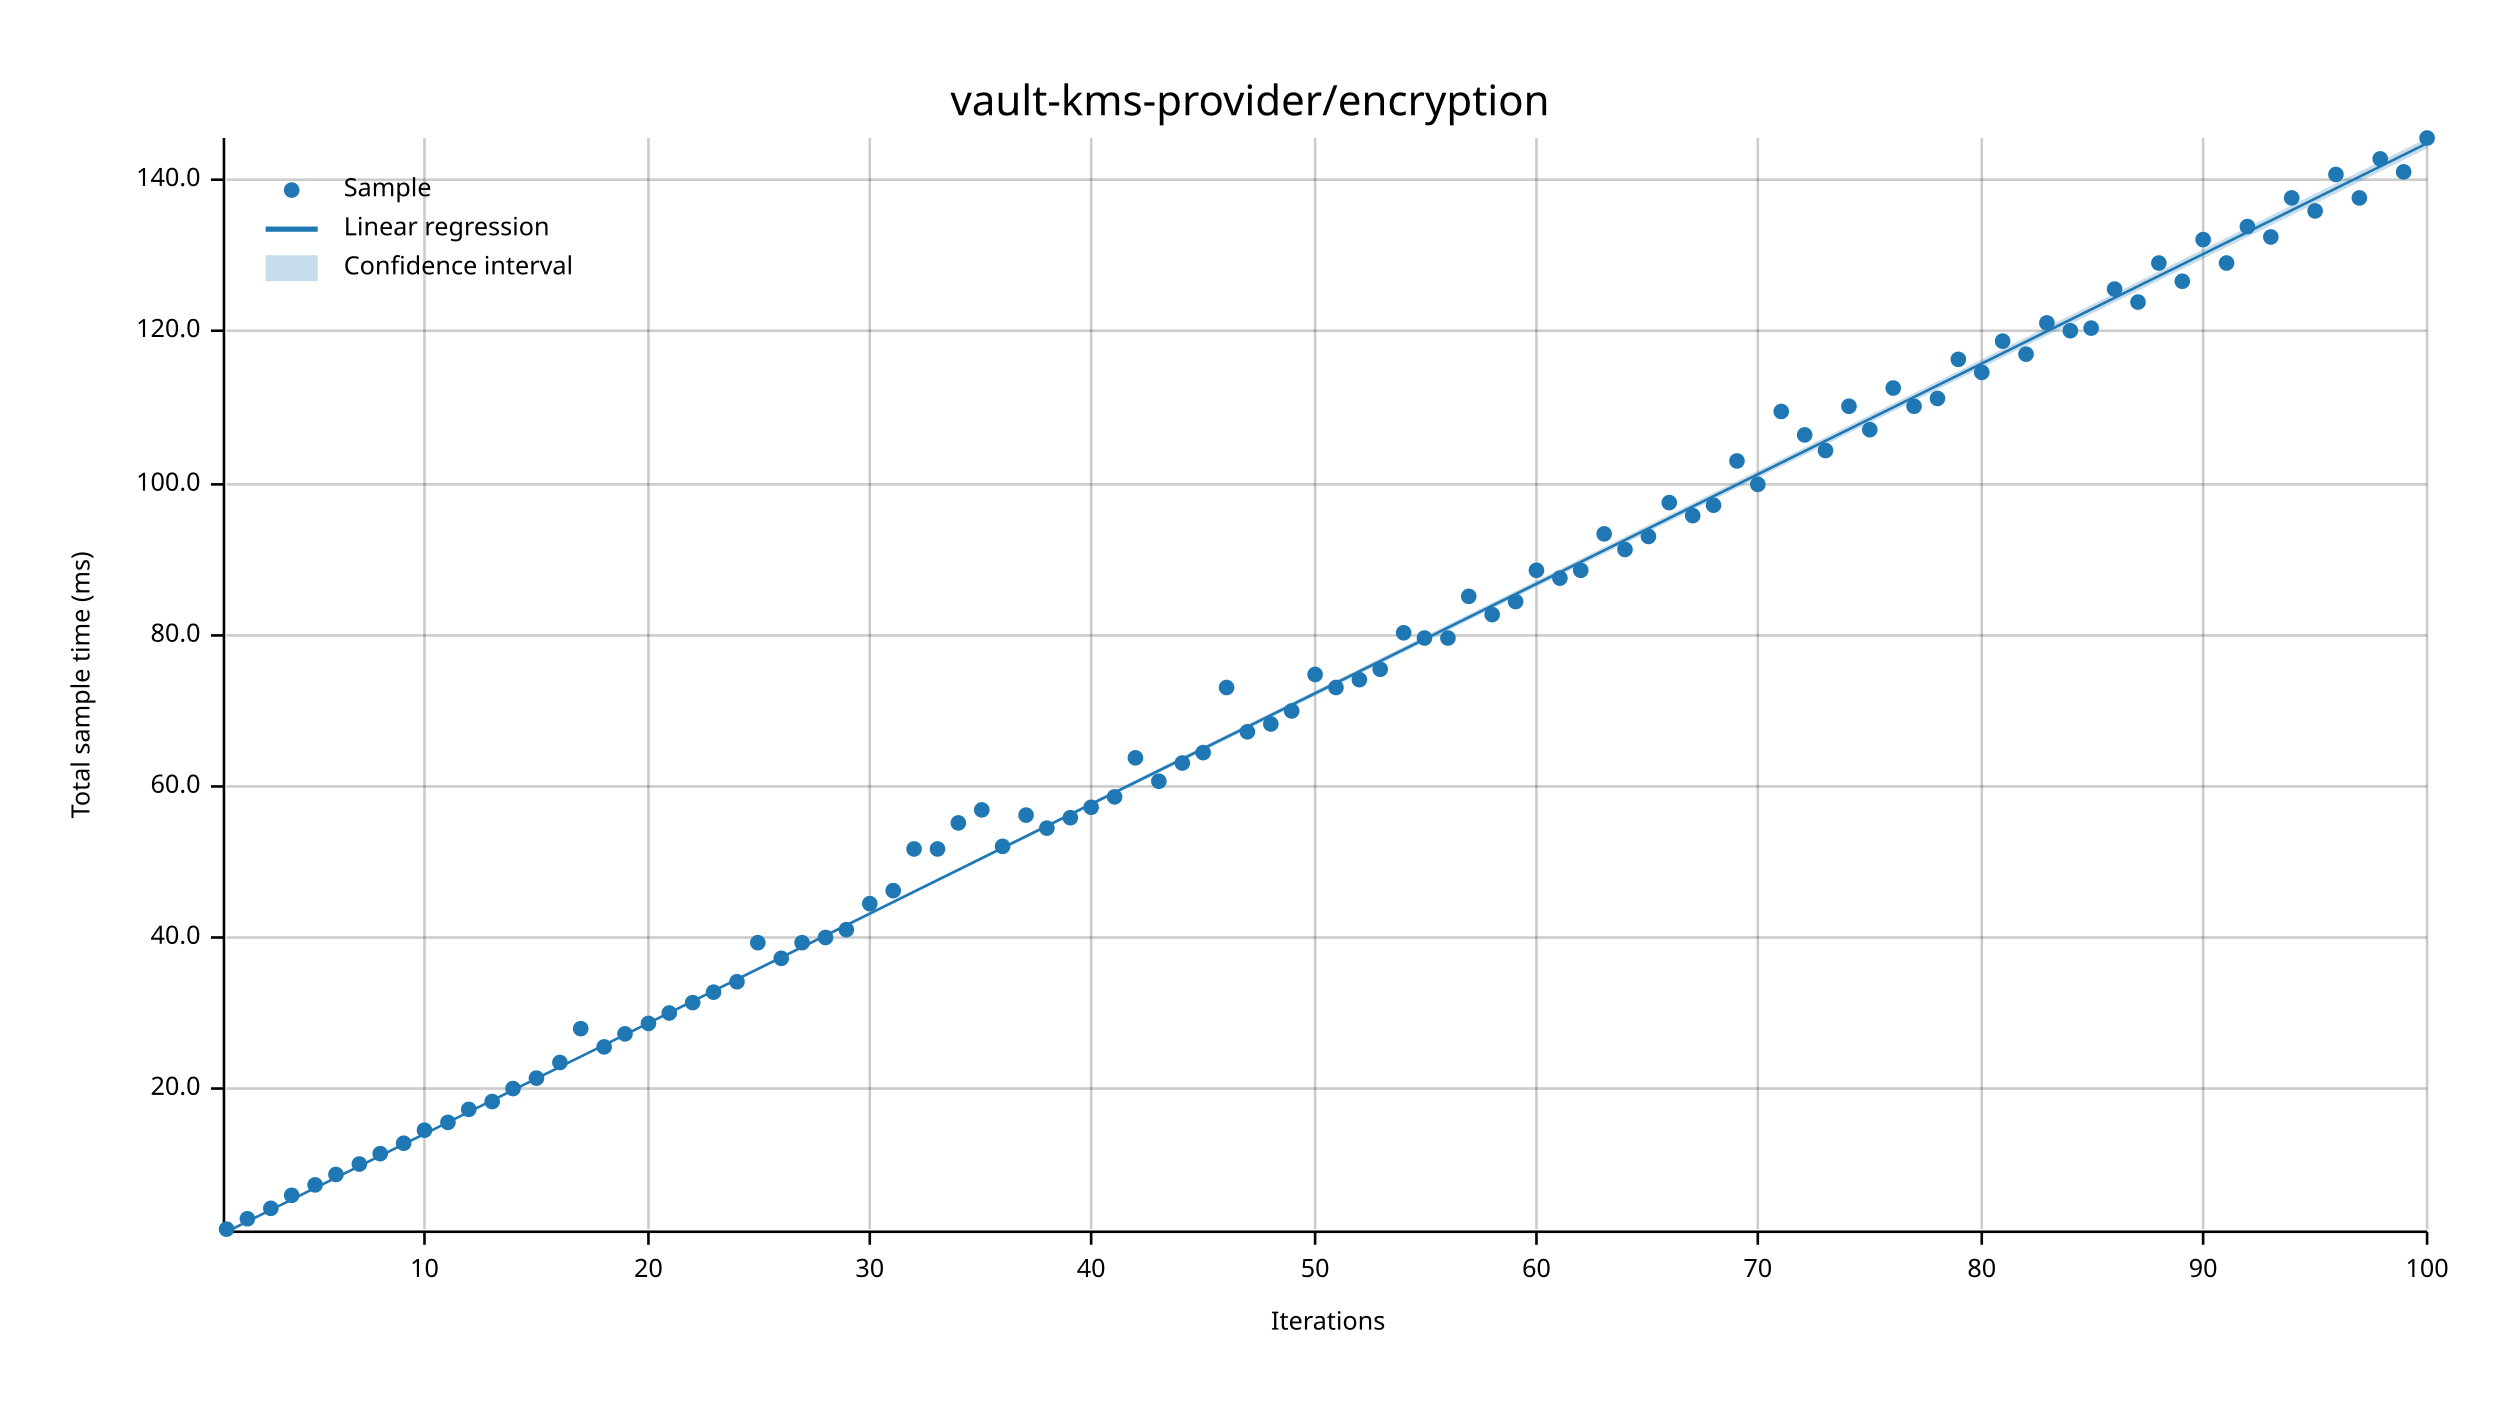
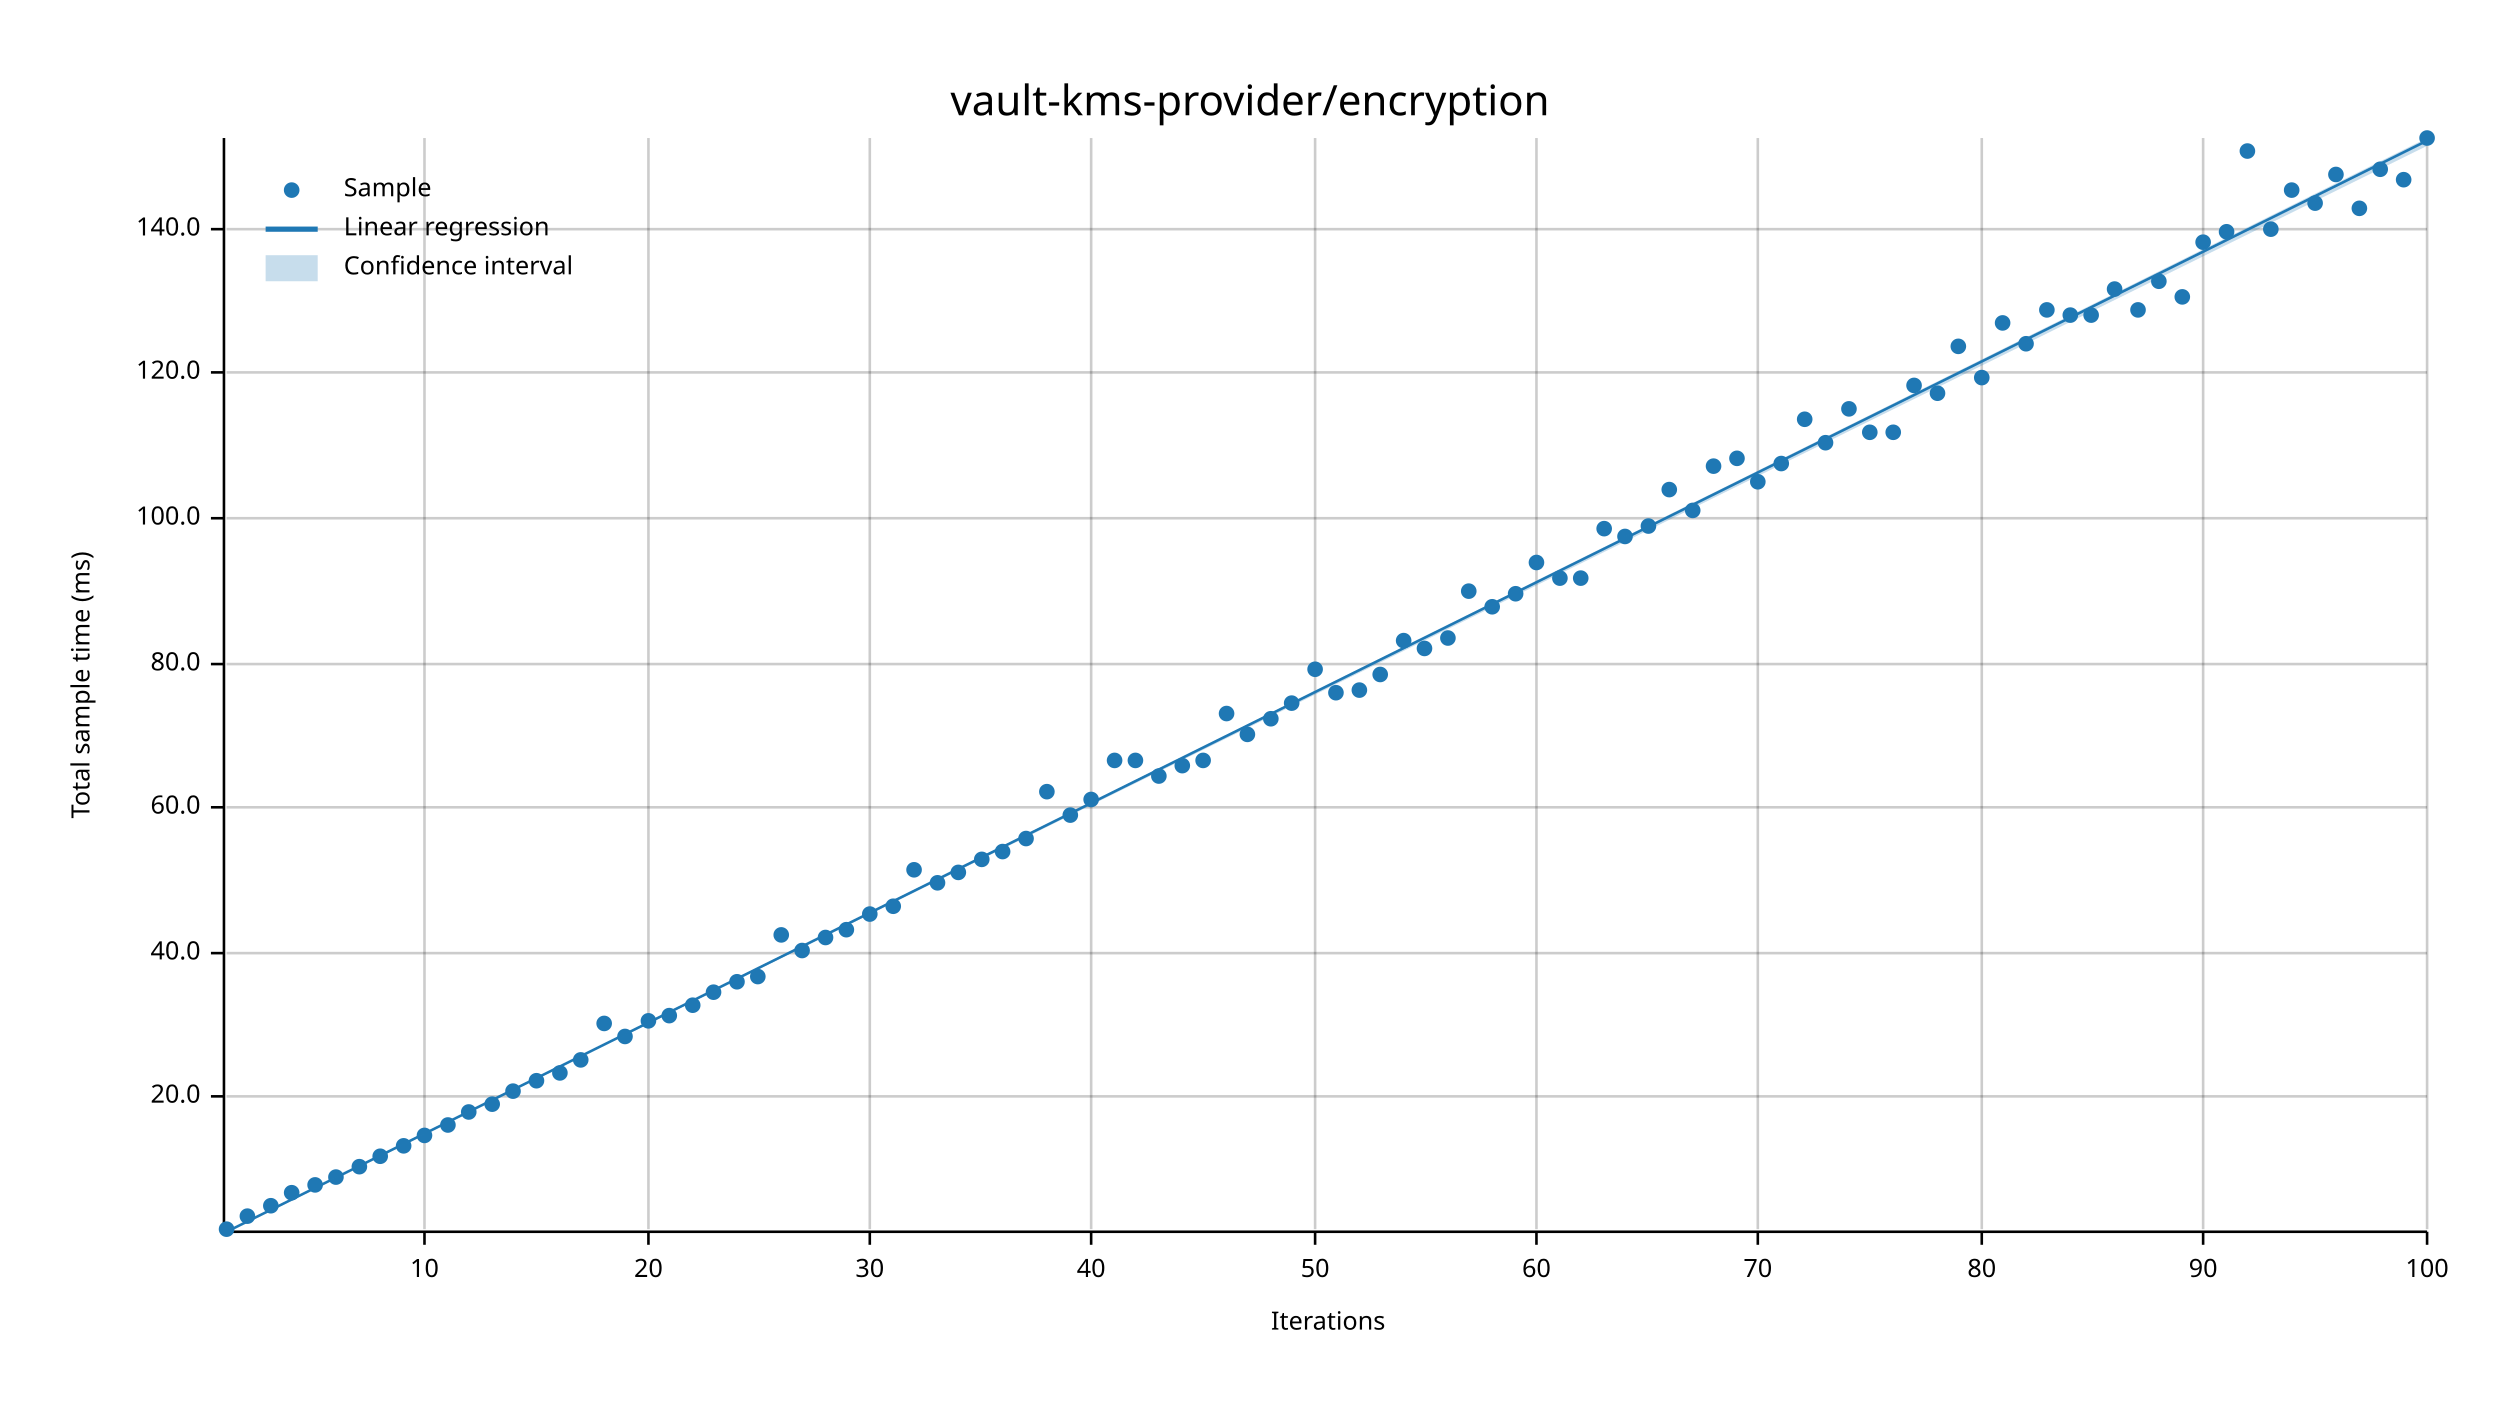
<svg xmlns="http://www.w3.org/2000/svg" width="960" height="540" viewBox="0 0 960 540">
  <text x="480" y="32" dy="0.76em" text-anchor="middle" font-family="sans-serif" font-size="16.129" opacity="1" fill="#000000">
vault-kms-provider/encryption
</text>
  <text x="27" y="263" dy="0.76em" text-anchor="middle" font-family="sans-serif" font-size="9.677" opacity="1" fill="#000000" transform="rotate(270, 27, 263)">
Total sample time (ms)
</text>
  <text x="510" y="513" dy="-0.5ex" text-anchor="middle" font-family="sans-serif" font-size="9.677" opacity="1" fill="#000000">
Iterations
</text>
  <line opacity="0.2" stroke="#000000" stroke-width="1" x1="163" y1="472" x2="163" y2="53" />
  <line opacity="0.2" stroke="#000000" stroke-width="1" x1="249" y1="472" x2="249" y2="53" />
  <line opacity="0.2" stroke="#000000" stroke-width="1" x1="334" y1="472" x2="334" y2="53" />
  <line opacity="0.2" stroke="#000000" stroke-width="1" x1="419" y1="472" x2="419" y2="53" />
  <line opacity="0.2" stroke="#000000" stroke-width="1" x1="505" y1="472" x2="505" y2="53" />
  <line opacity="0.2" stroke="#000000" stroke-width="1" x1="590" y1="472" x2="590" y2="53" />
  <line opacity="0.2" stroke="#000000" stroke-width="1" x1="675" y1="472" x2="675" y2="53" />
  <line opacity="0.2" stroke="#000000" stroke-width="1" x1="761" y1="472" x2="761" y2="53" />
  <line opacity="0.2" stroke="#000000" stroke-width="1" x1="846" y1="472" x2="846" y2="53" />
  <line opacity="0.2" stroke="#000000" stroke-width="1" x1="932" y1="472" x2="932" y2="53" />
-   <line opacity="0.2" stroke="#000000" stroke-width="1" x1="87" y1="418" x2="932" y2="418" />
-   <line opacity="0.2" stroke="#000000" stroke-width="1" x1="87" y1="360" x2="932" y2="360" />
-   <line opacity="0.2" stroke="#000000" stroke-width="1" x1="87" y1="302" x2="932" y2="302" />
-   <line opacity="0.2" stroke="#000000" stroke-width="1" x1="87" y1="244" x2="932" y2="244" />
-   <line opacity="0.2" stroke="#000000" stroke-width="1" x1="87" y1="186" x2="932" y2="186" />
-   <line opacity="0.2" stroke="#000000" stroke-width="1" x1="87" y1="127" x2="932" y2="127" />
-   <line opacity="0.2" stroke="#000000" stroke-width="1" x1="87" y1="69" x2="932" y2="69" />
+   <line opacity="0.2" stroke="#000000" stroke-width="1" x1="87" y1="421" x2="932" y2="421" />
+   <line opacity="0.2" stroke="#000000" stroke-width="1" x1="87" y1="366" x2="932" y2="366" />
+   <line opacity="0.2" stroke="#000000" stroke-width="1" x1="87" y1="310" x2="932" y2="310" />
+   <line opacity="0.2" stroke="#000000" stroke-width="1" x1="87" y1="255" x2="932" y2="255" />
+   <line opacity="0.2" stroke="#000000" stroke-width="1" x1="87" y1="199" x2="932" y2="199" />
+   <line opacity="0.2" stroke="#000000" stroke-width="1" x1="87" y1="143" x2="932" y2="143" />
+   <line opacity="0.2" stroke="#000000" stroke-width="1" x1="87" y1="88" x2="932" y2="88" />
  <polyline fill="none" opacity="1" stroke="#000000" stroke-width="1" points="86,53 86,472 " />
-   <text x="77" y="418" dy="0.5ex" text-anchor="end" font-family="sans-serif" font-size="9.677" opacity="1" fill="#000000">
+   <text x="77" y="421" dy="0.5ex" text-anchor="end" font-family="sans-serif" font-size="9.677" opacity="1" fill="#000000">
20.0
</text>
-   <polyline fill="none" opacity="1" stroke="#000000" stroke-width="1" points="81,418 86,418 " />
-   <text x="77" y="360" dy="0.5ex" text-anchor="end" font-family="sans-serif" font-size="9.677" opacity="1" fill="#000000">
+   <polyline fill="none" opacity="1" stroke="#000000" stroke-width="1" points="81,421 86,421 " />
+   <text x="77" y="366" dy="0.5ex" text-anchor="end" font-family="sans-serif" font-size="9.677" opacity="1" fill="#000000">
40.0
</text>
-   <polyline fill="none" opacity="1" stroke="#000000" stroke-width="1" points="81,360 86,360 " />
-   <text x="77" y="302" dy="0.5ex" text-anchor="end" font-family="sans-serif" font-size="9.677" opacity="1" fill="#000000">
+   <polyline fill="none" opacity="1" stroke="#000000" stroke-width="1" points="81,366 86,366 " />
+   <text x="77" y="310" dy="0.5ex" text-anchor="end" font-family="sans-serif" font-size="9.677" opacity="1" fill="#000000">
60.0
</text>
-   <polyline fill="none" opacity="1" stroke="#000000" stroke-width="1" points="81,302 86,302 " />
-   <text x="77" y="244" dy="0.5ex" text-anchor="end" font-family="sans-serif" font-size="9.677" opacity="1" fill="#000000">
+   <polyline fill="none" opacity="1" stroke="#000000" stroke-width="1" points="81,310 86,310 " />
+   <text x="77" y="255" dy="0.5ex" text-anchor="end" font-family="sans-serif" font-size="9.677" opacity="1" fill="#000000">
80.0
</text>
-   <polyline fill="none" opacity="1" stroke="#000000" stroke-width="1" points="81,244 86,244 " />
-   <text x="77" y="186" dy="0.5ex" text-anchor="end" font-family="sans-serif" font-size="9.677" opacity="1" fill="#000000">
+   <polyline fill="none" opacity="1" stroke="#000000" stroke-width="1" points="81,255 86,255 " />
+   <text x="77" y="199" dy="0.5ex" text-anchor="end" font-family="sans-serif" font-size="9.677" opacity="1" fill="#000000">
100.0
</text>
-   <polyline fill="none" opacity="1" stroke="#000000" stroke-width="1" points="81,186 86,186 " />
-   <text x="77" y="127" dy="0.5ex" text-anchor="end" font-family="sans-serif" font-size="9.677" opacity="1" fill="#000000">
+   <polyline fill="none" opacity="1" stroke="#000000" stroke-width="1" points="81,199 86,199 " />
+   <text x="77" y="143" dy="0.5ex" text-anchor="end" font-family="sans-serif" font-size="9.677" opacity="1" fill="#000000">
120.0
</text>
-   <polyline fill="none" opacity="1" stroke="#000000" stroke-width="1" points="81,127 86,127 " />
-   <text x="77" y="69" dy="0.5ex" text-anchor="end" font-family="sans-serif" font-size="9.677" opacity="1" fill="#000000">
+   <polyline fill="none" opacity="1" stroke="#000000" stroke-width="1" points="81,143 86,143 " />
+   <text x="77" y="88" dy="0.5ex" text-anchor="end" font-family="sans-serif" font-size="9.677" opacity="1" fill="#000000">
140.0
</text>
-   <polyline fill="none" opacity="1" stroke="#000000" stroke-width="1" points="81,69 86,69 " />
+   <polyline fill="none" opacity="1" stroke="#000000" stroke-width="1" points="81,88 86,88 " />
  <polyline fill="none" opacity="1" stroke="#000000" stroke-width="1" points="87,473 932,473 " />
  <text x="163" y="483" dy="0.76em" text-anchor="middle" font-family="sans-serif" font-size="9.677" opacity="1" fill="#000000">
10
</text>
  <polyline fill="none" opacity="1" stroke="#000000" stroke-width="1" points="163,473 163,478 " />
  <text x="249" y="483" dy="0.76em" text-anchor="middle" font-family="sans-serif" font-size="9.677" opacity="1" fill="#000000">
20
</text>
  <polyline fill="none" opacity="1" stroke="#000000" stroke-width="1" points="249,473 249,478 " />
  <text x="334" y="483" dy="0.76em" text-anchor="middle" font-family="sans-serif" font-size="9.677" opacity="1" fill="#000000">
30
</text>
  <polyline fill="none" opacity="1" stroke="#000000" stroke-width="1" points="334,473 334,478 " />
  <text x="419" y="483" dy="0.76em" text-anchor="middle" font-family="sans-serif" font-size="9.677" opacity="1" fill="#000000">
40
</text>
  <polyline fill="none" opacity="1" stroke="#000000" stroke-width="1" points="419,473 419,478 " />
  <text x="505" y="483" dy="0.76em" text-anchor="middle" font-family="sans-serif" font-size="9.677" opacity="1" fill="#000000">
50
</text>
  <polyline fill="none" opacity="1" stroke="#000000" stroke-width="1" points="505,473 505,478 " />
  <text x="590" y="483" dy="0.76em" text-anchor="middle" font-family="sans-serif" font-size="9.677" opacity="1" fill="#000000">
60
</text>
  <polyline fill="none" opacity="1" stroke="#000000" stroke-width="1" points="590,473 590,478 " />
  <text x="675" y="483" dy="0.76em" text-anchor="middle" font-family="sans-serif" font-size="9.677" opacity="1" fill="#000000">
70
</text>
  <polyline fill="none" opacity="1" stroke="#000000" stroke-width="1" points="675,473 675,478 " />
  <text x="761" y="483" dy="0.76em" text-anchor="middle" font-family="sans-serif" font-size="9.677" opacity="1" fill="#000000">
80
</text>
  <polyline fill="none" opacity="1" stroke="#000000" stroke-width="1" points="761,473 761,478 " />
  <text x="846" y="483" dy="0.76em" text-anchor="middle" font-family="sans-serif" font-size="9.677" opacity="1" fill="#000000">
90
</text>
  <polyline fill="none" opacity="1" stroke="#000000" stroke-width="1" points="846,473 846,478 " />
  <text x="932" y="483" dy="0.76em" text-anchor="middle" font-family="sans-serif" font-size="9.677" opacity="1" fill="#000000">
100
</text>
  <polyline fill="none" opacity="1" stroke="#000000" stroke-width="1" points="932,473 932,478 " />
  <circle cx="87" cy="472" r="3" opacity="1" fill="#1F78B4" stroke="none" stroke-width="1" />
-   <circle cx="95" cy="468" r="3" opacity="1" fill="#1F78B4" stroke="none" stroke-width="1" />
-   <circle cx="104" cy="464" r="3" opacity="1" fill="#1F78B4" stroke="none" stroke-width="1" />
-   <circle cx="112" cy="459" r="3" opacity="1" fill="#1F78B4" stroke="none" stroke-width="1" />
+   <circle cx="95" cy="467" r="3" opacity="1" fill="#1F78B4" stroke="none" stroke-width="1" />
+   <circle cx="104" cy="463" r="3" opacity="1" fill="#1F78B4" stroke="none" stroke-width="1" />
+   <circle cx="112" cy="458" r="3" opacity="1" fill="#1F78B4" stroke="none" stroke-width="1" />
  <circle cx="121" cy="455" r="3" opacity="1" fill="#1F78B4" stroke="none" stroke-width="1" />
-   <circle cx="129" cy="451" r="3" opacity="1" fill="#1F78B4" stroke="none" stroke-width="1" />
-   <circle cx="138" cy="447" r="3" opacity="1" fill="#1F78B4" stroke="none" stroke-width="1" />
-   <circle cx="146" cy="443" r="3" opacity="1" fill="#1F78B4" stroke="none" stroke-width="1" />
-   <circle cx="155" cy="439" r="3" opacity="1" fill="#1F78B4" stroke="none" stroke-width="1" />
-   <circle cx="163" cy="434" r="3" opacity="1" fill="#1F78B4" stroke="none" stroke-width="1" />
-   <circle cx="172" cy="431" r="3" opacity="1" fill="#1F78B4" stroke="none" stroke-width="1" />
-   <circle cx="180" cy="426" r="3" opacity="1" fill="#1F78B4" stroke="none" stroke-width="1" />
-   <circle cx="189" cy="423" r="3" opacity="1" fill="#1F78B4" stroke="none" stroke-width="1" />
-   <circle cx="197" cy="418" r="3" opacity="1" fill="#1F78B4" stroke="none" stroke-width="1" />
-   <circle cx="206" cy="414" r="3" opacity="1" fill="#1F78B4" stroke="none" stroke-width="1" />
-   <circle cx="215" cy="408" r="3" opacity="1" fill="#1F78B4" stroke="none" stroke-width="1" />
-   <circle cx="223" cy="395" r="3" opacity="1" fill="#1F78B4" stroke="none" stroke-width="1" />
-   <circle cx="232" cy="402" r="3" opacity="1" fill="#1F78B4" stroke="none" stroke-width="1" />
-   <circle cx="240" cy="397" r="3" opacity="1" fill="#1F78B4" stroke="none" stroke-width="1" />
-   <circle cx="249" cy="393" r="3" opacity="1" fill="#1F78B4" stroke="none" stroke-width="1" />
-   <circle cx="257" cy="389" r="3" opacity="1" fill="#1F78B4" stroke="none" stroke-width="1" />
-   <circle cx="266" cy="385" r="3" opacity="1" fill="#1F78B4" stroke="none" stroke-width="1" />
+   <circle cx="129" cy="452" r="3" opacity="1" fill="#1F78B4" stroke="none" stroke-width="1" />
+   <circle cx="138" cy="448" r="3" opacity="1" fill="#1F78B4" stroke="none" stroke-width="1" />
+   <circle cx="146" cy="444" r="3" opacity="1" fill="#1F78B4" stroke="none" stroke-width="1" />
+   <circle cx="155" cy="440" r="3" opacity="1" fill="#1F78B4" stroke="none" stroke-width="1" />
+   <circle cx="163" cy="436" r="3" opacity="1" fill="#1F78B4" stroke="none" stroke-width="1" />
+   <circle cx="172" cy="432" r="3" opacity="1" fill="#1F78B4" stroke="none" stroke-width="1" />
+   <circle cx="180" cy="427" r="3" opacity="1" fill="#1F78B4" stroke="none" stroke-width="1" />
+   <circle cx="189" cy="424" r="3" opacity="1" fill="#1F78B4" stroke="none" stroke-width="1" />
+   <circle cx="197" cy="419" r="3" opacity="1" fill="#1F78B4" stroke="none" stroke-width="1" />
+   <circle cx="206" cy="415" r="3" opacity="1" fill="#1F78B4" stroke="none" stroke-width="1" />
+   <circle cx="215" cy="412" r="3" opacity="1" fill="#1F78B4" stroke="none" stroke-width="1" />
+   <circle cx="223" cy="407" r="3" opacity="1" fill="#1F78B4" stroke="none" stroke-width="1" />
+   <circle cx="232" cy="393" r="3" opacity="1" fill="#1F78B4" stroke="none" stroke-width="1" />
+   <circle cx="240" cy="398" r="3" opacity="1" fill="#1F78B4" stroke="none" stroke-width="1" />
+   <circle cx="249" cy="392" r="3" opacity="1" fill="#1F78B4" stroke="none" stroke-width="1" />
+   <circle cx="257" cy="390" r="3" opacity="1" fill="#1F78B4" stroke="none" stroke-width="1" />
+   <circle cx="266" cy="386" r="3" opacity="1" fill="#1F78B4" stroke="none" stroke-width="1" />
  <circle cx="274" cy="381" r="3" opacity="1" fill="#1F78B4" stroke="none" stroke-width="1" />
  <circle cx="283" cy="377" r="3" opacity="1" fill="#1F78B4" stroke="none" stroke-width="1" />
-   <circle cx="291" cy="362" r="3" opacity="1" fill="#1F78B4" stroke="none" stroke-width="1" />
-   <circle cx="300" cy="368" r="3" opacity="1" fill="#1F78B4" stroke="none" stroke-width="1" />
-   <circle cx="308" cy="362" r="3" opacity="1" fill="#1F78B4" stroke="none" stroke-width="1" />
+   <circle cx="291" cy="375" r="3" opacity="1" fill="#1F78B4" stroke="none" stroke-width="1" />
+   <circle cx="300" cy="359" r="3" opacity="1" fill="#1F78B4" stroke="none" stroke-width="1" />
+   <circle cx="308" cy="365" r="3" opacity="1" fill="#1F78B4" stroke="none" stroke-width="1" />
  <circle cx="317" cy="360" r="3" opacity="1" fill="#1F78B4" stroke="none" stroke-width="1" />
  <circle cx="325" cy="357" r="3" opacity="1" fill="#1F78B4" stroke="none" stroke-width="1" />
-   <circle cx="334" cy="347" r="3" opacity="1" fill="#1F78B4" stroke="none" stroke-width="1" />
-   <circle cx="343" cy="342" r="3" opacity="1" fill="#1F78B4" stroke="none" stroke-width="1" />
-   <circle cx="351" cy="326" r="3" opacity="1" fill="#1F78B4" stroke="none" stroke-width="1" />
-   <circle cx="360" cy="326" r="3" opacity="1" fill="#1F78B4" stroke="none" stroke-width="1" />
-   <circle cx="368" cy="316" r="3" opacity="1" fill="#1F78B4" stroke="none" stroke-width="1" />
-   <circle cx="377" cy="311" r="3" opacity="1" fill="#1F78B4" stroke="none" stroke-width="1" />
-   <circle cx="385" cy="325" r="3" opacity="1" fill="#1F78B4" stroke="none" stroke-width="1" />
-   <circle cx="394" cy="313" r="3" opacity="1" fill="#1F78B4" stroke="none" stroke-width="1" />
-   <circle cx="402" cy="318" r="3" opacity="1" fill="#1F78B4" stroke="none" stroke-width="1" />
-   <circle cx="411" cy="314" r="3" opacity="1" fill="#1F78B4" stroke="none" stroke-width="1" />
-   <circle cx="419" cy="310" r="3" opacity="1" fill="#1F78B4" stroke="none" stroke-width="1" />
-   <circle cx="428" cy="306" r="3" opacity="1" fill="#1F78B4" stroke="none" stroke-width="1" />
-   <circle cx="436" cy="291" r="3" opacity="1" fill="#1F78B4" stroke="none" stroke-width="1" />
-   <circle cx="445" cy="300" r="3" opacity="1" fill="#1F78B4" stroke="none" stroke-width="1" />
-   <circle cx="454" cy="293" r="3" opacity="1" fill="#1F78B4" stroke="none" stroke-width="1" />
-   <circle cx="462" cy="289" r="3" opacity="1" fill="#1F78B4" stroke="none" stroke-width="1" />
-   <circle cx="471" cy="264" r="3" opacity="1" fill="#1F78B4" stroke="none" stroke-width="1" />
-   <circle cx="479" cy="281" r="3" opacity="1" fill="#1F78B4" stroke="none" stroke-width="1" />
-   <circle cx="488" cy="278" r="3" opacity="1" fill="#1F78B4" stroke="none" stroke-width="1" />
-   <circle cx="496" cy="273" r="3" opacity="1" fill="#1F78B4" stroke="none" stroke-width="1" />
-   <circle cx="505" cy="259" r="3" opacity="1" fill="#1F78B4" stroke="none" stroke-width="1" />
-   <circle cx="513" cy="264" r="3" opacity="1" fill="#1F78B4" stroke="none" stroke-width="1" />
-   <circle cx="522" cy="261" r="3" opacity="1" fill="#1F78B4" stroke="none" stroke-width="1" />
-   <circle cx="530" cy="257" r="3" opacity="1" fill="#1F78B4" stroke="none" stroke-width="1" />
-   <circle cx="539" cy="243" r="3" opacity="1" fill="#1F78B4" stroke="none" stroke-width="1" />
-   <circle cx="547" cy="245" r="3" opacity="1" fill="#1F78B4" stroke="none" stroke-width="1" />
+   <circle cx="334" cy="351" r="3" opacity="1" fill="#1F78B4" stroke="none" stroke-width="1" />
+   <circle cx="343" cy="348" r="3" opacity="1" fill="#1F78B4" stroke="none" stroke-width="1" />
+   <circle cx="351" cy="334" r="3" opacity="1" fill="#1F78B4" stroke="none" stroke-width="1" />
+   <circle cx="360" cy="339" r="3" opacity="1" fill="#1F78B4" stroke="none" stroke-width="1" />
+   <circle cx="368" cy="335" r="3" opacity="1" fill="#1F78B4" stroke="none" stroke-width="1" />
+   <circle cx="377" cy="330" r="3" opacity="1" fill="#1F78B4" stroke="none" stroke-width="1" />
+   <circle cx="385" cy="327" r="3" opacity="1" fill="#1F78B4" stroke="none" stroke-width="1" />
+   <circle cx="394" cy="322" r="3" opacity="1" fill="#1F78B4" stroke="none" stroke-width="1" />
+   <circle cx="402" cy="304" r="3" opacity="1" fill="#1F78B4" stroke="none" stroke-width="1" />
+   <circle cx="411" cy="313" r="3" opacity="1" fill="#1F78B4" stroke="none" stroke-width="1" />
+   <circle cx="419" cy="307" r="3" opacity="1" fill="#1F78B4" stroke="none" stroke-width="1" />
+   <circle cx="428" cy="292" r="3" opacity="1" fill="#1F78B4" stroke="none" stroke-width="1" />
+   <circle cx="436" cy="292" r="3" opacity="1" fill="#1F78B4" stroke="none" stroke-width="1" />
+   <circle cx="445" cy="298" r="3" opacity="1" fill="#1F78B4" stroke="none" stroke-width="1" />
+   <circle cx="454" cy="294" r="3" opacity="1" fill="#1F78B4" stroke="none" stroke-width="1" />
+   <circle cx="462" cy="292" r="3" opacity="1" fill="#1F78B4" stroke="none" stroke-width="1" />
+   <circle cx="471" cy="274" r="3" opacity="1" fill="#1F78B4" stroke="none" stroke-width="1" />
+   <circle cx="479" cy="282" r="3" opacity="1" fill="#1F78B4" stroke="none" stroke-width="1" />
+   <circle cx="488" cy="276" r="3" opacity="1" fill="#1F78B4" stroke="none" stroke-width="1" />
+   <circle cx="496" cy="270" r="3" opacity="1" fill="#1F78B4" stroke="none" stroke-width="1" />
+   <circle cx="505" cy="257" r="3" opacity="1" fill="#1F78B4" stroke="none" stroke-width="1" />
+   <circle cx="513" cy="266" r="3" opacity="1" fill="#1F78B4" stroke="none" stroke-width="1" />
+   <circle cx="522" cy="265" r="3" opacity="1" fill="#1F78B4" stroke="none" stroke-width="1" />
+   <circle cx="530" cy="259" r="3" opacity="1" fill="#1F78B4" stroke="none" stroke-width="1" />
+   <circle cx="539" cy="246" r="3" opacity="1" fill="#1F78B4" stroke="none" stroke-width="1" />
+   <circle cx="547" cy="249" r="3" opacity="1" fill="#1F78B4" stroke="none" stroke-width="1" />
  <circle cx="556" cy="245" r="3" opacity="1" fill="#1F78B4" stroke="none" stroke-width="1" />
-   <circle cx="564" cy="229" r="3" opacity="1" fill="#1F78B4" stroke="none" stroke-width="1" />
-   <circle cx="573" cy="236" r="3" opacity="1" fill="#1F78B4" stroke="none" stroke-width="1" />
-   <circle cx="582" cy="231" r="3" opacity="1" fill="#1F78B4" stroke="none" stroke-width="1" />
-   <circle cx="590" cy="219" r="3" opacity="1" fill="#1F78B4" stroke="none" stroke-width="1" />
+   <circle cx="564" cy="227" r="3" opacity="1" fill="#1F78B4" stroke="none" stroke-width="1" />
+   <circle cx="573" cy="233" r="3" opacity="1" fill="#1F78B4" stroke="none" stroke-width="1" />
+   <circle cx="582" cy="228" r="3" opacity="1" fill="#1F78B4" stroke="none" stroke-width="1" />
+   <circle cx="590" cy="216" r="3" opacity="1" fill="#1F78B4" stroke="none" stroke-width="1" />
  <circle cx="599" cy="222" r="3" opacity="1" fill="#1F78B4" stroke="none" stroke-width="1" />
-   <circle cx="607" cy="219" r="3" opacity="1" fill="#1F78B4" stroke="none" stroke-width="1" />
-   <circle cx="616" cy="205" r="3" opacity="1" fill="#1F78B4" stroke="none" stroke-width="1" />
-   <circle cx="624" cy="211" r="3" opacity="1" fill="#1F78B4" stroke="none" stroke-width="1" />
-   <circle cx="633" cy="206" r="3" opacity="1" fill="#1F78B4" stroke="none" stroke-width="1" />
-   <circle cx="641" cy="193" r="3" opacity="1" fill="#1F78B4" stroke="none" stroke-width="1" />
-   <circle cx="650" cy="198" r="3" opacity="1" fill="#1F78B4" stroke="none" stroke-width="1" />
-   <circle cx="658" cy="194" r="3" opacity="1" fill="#1F78B4" stroke="none" stroke-width="1" />
-   <circle cx="667" cy="177" r="3" opacity="1" fill="#1F78B4" stroke="none" stroke-width="1" />
-   <circle cx="675" cy="186" r="3" opacity="1" fill="#1F78B4" stroke="none" stroke-width="1" />
-   <circle cx="684" cy="158" r="3" opacity="1" fill="#1F78B4" stroke="none" stroke-width="1" />
-   <circle cx="693" cy="167" r="3" opacity="1" fill="#1F78B4" stroke="none" stroke-width="1" />
-   <circle cx="701" cy="173" r="3" opacity="1" fill="#1F78B4" stroke="none" stroke-width="1" />
-   <circle cx="710" cy="156" r="3" opacity="1" fill="#1F78B4" stroke="none" stroke-width="1" />
-   <circle cx="718" cy="165" r="3" opacity="1" fill="#1F78B4" stroke="none" stroke-width="1" />
-   <circle cx="727" cy="149" r="3" opacity="1" fill="#1F78B4" stroke="none" stroke-width="1" />
-   <circle cx="735" cy="156" r="3" opacity="1" fill="#1F78B4" stroke="none" stroke-width="1" />
-   <circle cx="744" cy="153" r="3" opacity="1" fill="#1F78B4" stroke="none" stroke-width="1" />
-   <circle cx="752" cy="138" r="3" opacity="1" fill="#1F78B4" stroke="none" stroke-width="1" />
-   <circle cx="761" cy="143" r="3" opacity="1" fill="#1F78B4" stroke="none" stroke-width="1" />
-   <circle cx="769" cy="131" r="3" opacity="1" fill="#1F78B4" stroke="none" stroke-width="1" />
-   <circle cx="778" cy="136" r="3" opacity="1" fill="#1F78B4" stroke="none" stroke-width="1" />
-   <circle cx="786" cy="124" r="3" opacity="1" fill="#1F78B4" stroke="none" stroke-width="1" />
-   <circle cx="795" cy="127" r="3" opacity="1" fill="#1F78B4" stroke="none" stroke-width="1" />
-   <circle cx="803" cy="126" r="3" opacity="1" fill="#1F78B4" stroke="none" stroke-width="1" />
+   <circle cx="607" cy="222" r="3" opacity="1" fill="#1F78B4" stroke="none" stroke-width="1" />
+   <circle cx="616" cy="203" r="3" opacity="1" fill="#1F78B4" stroke="none" stroke-width="1" />
+   <circle cx="624" cy="206" r="3" opacity="1" fill="#1F78B4" stroke="none" stroke-width="1" />
+   <circle cx="633" cy="202" r="3" opacity="1" fill="#1F78B4" stroke="none" stroke-width="1" />
+   <circle cx="641" cy="188" r="3" opacity="1" fill="#1F78B4" stroke="none" stroke-width="1" />
+   <circle cx="650" cy="196" r="3" opacity="1" fill="#1F78B4" stroke="none" stroke-width="1" />
+   <circle cx="658" cy="179" r="3" opacity="1" fill="#1F78B4" stroke="none" stroke-width="1" />
+   <circle cx="667" cy="176" r="3" opacity="1" fill="#1F78B4" stroke="none" stroke-width="1" />
+   <circle cx="675" cy="185" r="3" opacity="1" fill="#1F78B4" stroke="none" stroke-width="1" />
+   <circle cx="684" cy="178" r="3" opacity="1" fill="#1F78B4" stroke="none" stroke-width="1" />
+   <circle cx="693" cy="161" r="3" opacity="1" fill="#1F78B4" stroke="none" stroke-width="1" />
+   <circle cx="701" cy="170" r="3" opacity="1" fill="#1F78B4" stroke="none" stroke-width="1" />
+   <circle cx="710" cy="157" r="3" opacity="1" fill="#1F78B4" stroke="none" stroke-width="1" />
+   <circle cx="718" cy="166" r="3" opacity="1" fill="#1F78B4" stroke="none" stroke-width="1" />
+   <circle cx="727" cy="166" r="3" opacity="1" fill="#1F78B4" stroke="none" stroke-width="1" />
+   <circle cx="735" cy="148" r="3" opacity="1" fill="#1F78B4" stroke="none" stroke-width="1" />
+   <circle cx="744" cy="151" r="3" opacity="1" fill="#1F78B4" stroke="none" stroke-width="1" />
+   <circle cx="752" cy="133" r="3" opacity="1" fill="#1F78B4" stroke="none" stroke-width="1" />
+   <circle cx="761" cy="145" r="3" opacity="1" fill="#1F78B4" stroke="none" stroke-width="1" />
+   <circle cx="769" cy="124" r="3" opacity="1" fill="#1F78B4" stroke="none" stroke-width="1" />
+   <circle cx="778" cy="132" r="3" opacity="1" fill="#1F78B4" stroke="none" stroke-width="1" />
+   <circle cx="786" cy="119" r="3" opacity="1" fill="#1F78B4" stroke="none" stroke-width="1" />
+   <circle cx="795" cy="121" r="3" opacity="1" fill="#1F78B4" stroke="none" stroke-width="1" />
+   <circle cx="803" cy="121" r="3" opacity="1" fill="#1F78B4" stroke="none" stroke-width="1" />
  <circle cx="812" cy="111" r="3" opacity="1" fill="#1F78B4" stroke="none" stroke-width="1" />
-   <circle cx="821" cy="116" r="3" opacity="1" fill="#1F78B4" stroke="none" stroke-width="1" />
-   <circle cx="829" cy="101" r="3" opacity="1" fill="#1F78B4" stroke="none" stroke-width="1" />
-   <circle cx="838" cy="108" r="3" opacity="1" fill="#1F78B4" stroke="none" stroke-width="1" />
-   <circle cx="846" cy="92" r="3" opacity="1" fill="#1F78B4" stroke="none" stroke-width="1" />
-   <circle cx="855" cy="101" r="3" opacity="1" fill="#1F78B4" stroke="none" stroke-width="1" />
-   <circle cx="863" cy="87" r="3" opacity="1" fill="#1F78B4" stroke="none" stroke-width="1" />
-   <circle cx="872" cy="91" r="3" opacity="1" fill="#1F78B4" stroke="none" stroke-width="1" />
-   <circle cx="880" cy="76" r="3" opacity="1" fill="#1F78B4" stroke="none" stroke-width="1" />
-   <circle cx="889" cy="81" r="3" opacity="1" fill="#1F78B4" stroke="none" stroke-width="1" />
+   <circle cx="821" cy="119" r="3" opacity="1" fill="#1F78B4" stroke="none" stroke-width="1" />
+   <circle cx="829" cy="108" r="3" opacity="1" fill="#1F78B4" stroke="none" stroke-width="1" />
+   <circle cx="838" cy="114" r="3" opacity="1" fill="#1F78B4" stroke="none" stroke-width="1" />
+   <circle cx="846" cy="93" r="3" opacity="1" fill="#1F78B4" stroke="none" stroke-width="1" />
+   <circle cx="855" cy="89" r="3" opacity="1" fill="#1F78B4" stroke="none" stroke-width="1" />
+   <circle cx="863" cy="58" r="3" opacity="1" fill="#1F78B4" stroke="none" stroke-width="1" />
+   <circle cx="872" cy="88" r="3" opacity="1" fill="#1F78B4" stroke="none" stroke-width="1" />
+   <circle cx="880" cy="73" r="3" opacity="1" fill="#1F78B4" stroke="none" stroke-width="1" />
+   <circle cx="889" cy="78" r="3" opacity="1" fill="#1F78B4" stroke="none" stroke-width="1" />
  <circle cx="897" cy="67" r="3" opacity="1" fill="#1F78B4" stroke="none" stroke-width="1" />
-   <circle cx="906" cy="76" r="3" opacity="1" fill="#1F78B4" stroke="none" stroke-width="1" />
-   <circle cx="914" cy="61" r="3" opacity="1" fill="#1F78B4" stroke="none" stroke-width="1" />
-   <circle cx="923" cy="66" r="3" opacity="1" fill="#1F78B4" stroke="none" stroke-width="1" />
+   <circle cx="906" cy="80" r="3" opacity="1" fill="#1F78B4" stroke="none" stroke-width="1" />
+   <circle cx="914" cy="65" r="3" opacity="1" fill="#1F78B4" stroke="none" stroke-width="1" />
+   <circle cx="923" cy="69" r="3" opacity="1" fill="#1F78B4" stroke="none" stroke-width="1" />
  <circle cx="932" cy="53" r="3" opacity="1" fill="#1F78B4" stroke="none" stroke-width="1" />
-   <polyline fill="none" opacity="1" stroke="#1F78B4" stroke-width="1" points="87,473 932,55 " />
-   <polygon opacity="0.25" fill="#1F78B4" points="87,473 932,57 932,53 " />
+   <polyline fill="none" opacity="1" stroke="#1F78B4" stroke-width="1" points="87,473 932,54 " />
+   <polygon opacity="0.25" fill="#1F78B4" points="87,473 932,56 932,53 " />
  <text x="132" y="68" dy="0.76em" text-anchor="start" font-family="sans-serif" font-size="9.677" opacity="1" fill="#000000">
Sample
</text>
  <text x="132" y="83" dy="0.76em" text-anchor="start" font-family="sans-serif" font-size="9.677" opacity="1" fill="#000000">
Linear regression
</text>
  <text x="132" y="98" dy="0.76em" text-anchor="start" font-family="sans-serif" font-size="9.677" opacity="1" fill="#000000">
Confidence interval
</text>
  <circle cx="112" cy="73" r="3" opacity="1" fill="#1F78B4" stroke="none" stroke-width="1" />
  <polyline fill="none" opacity="1" stroke="#1F78B4" stroke-width="2" points="102,88 122,88 " />
  <rect x="102" y="98" width="20" height="10" opacity="0.25" fill="#1F78B4" stroke="none" />
</svg>
